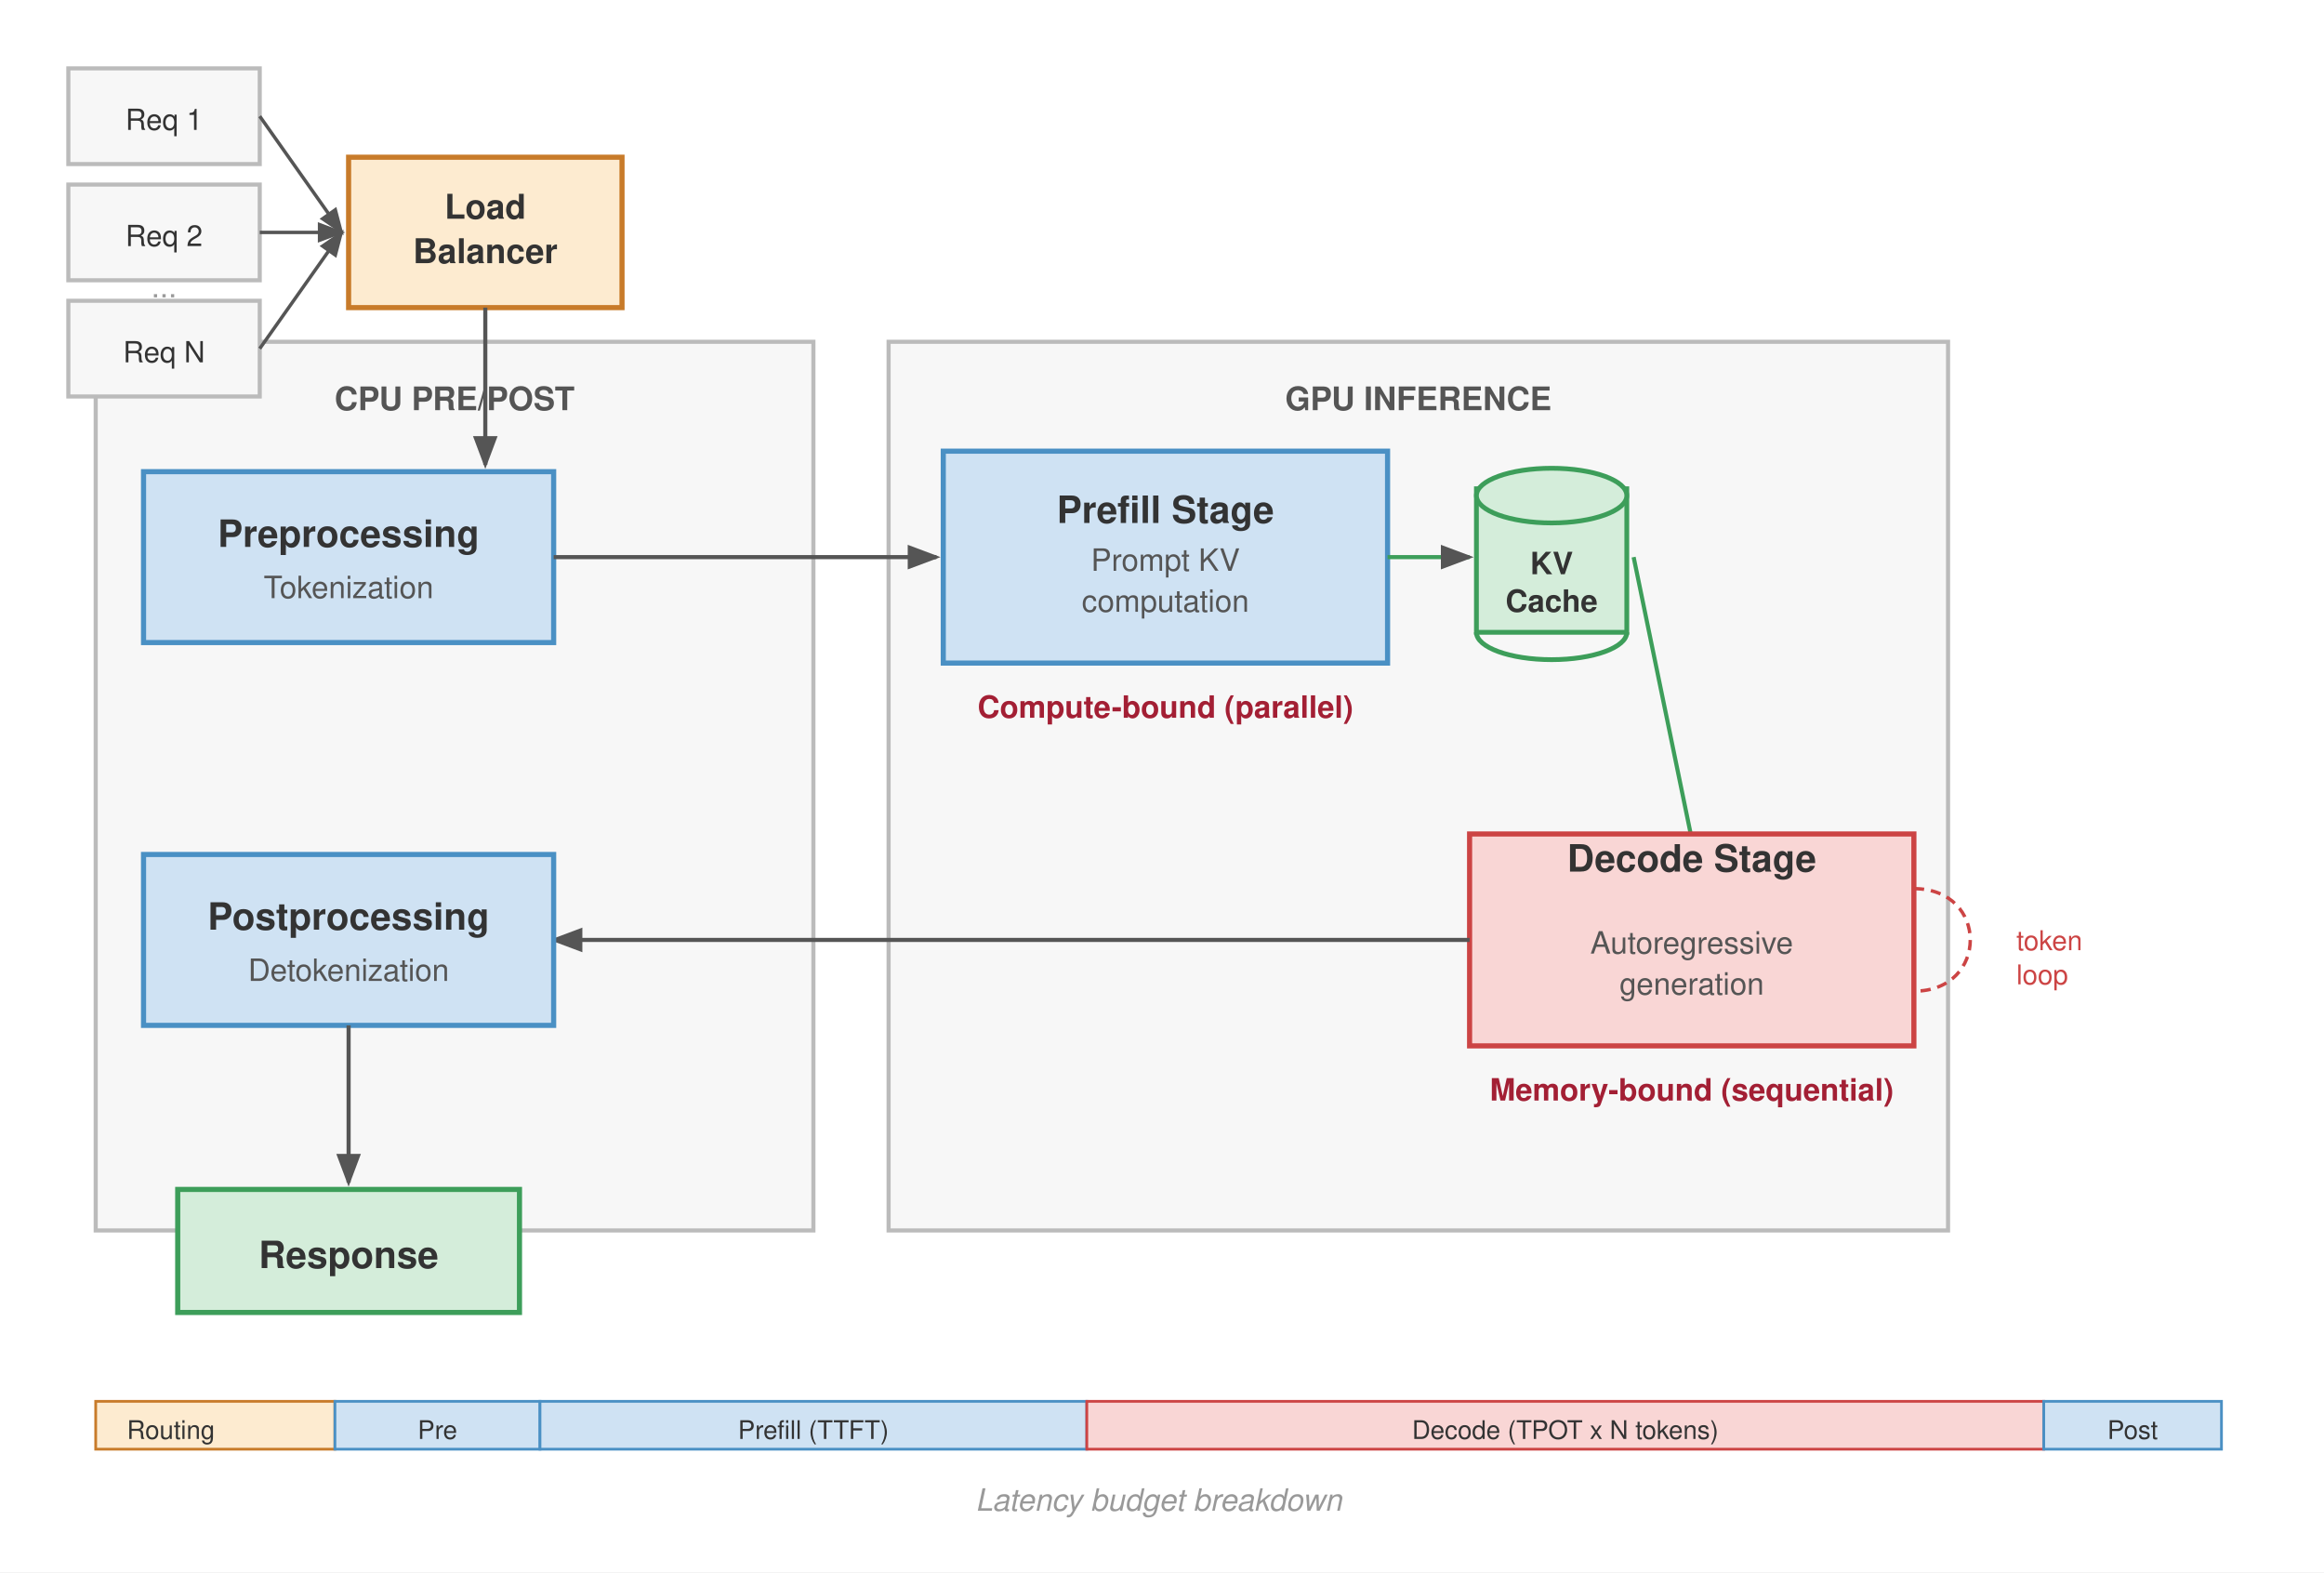
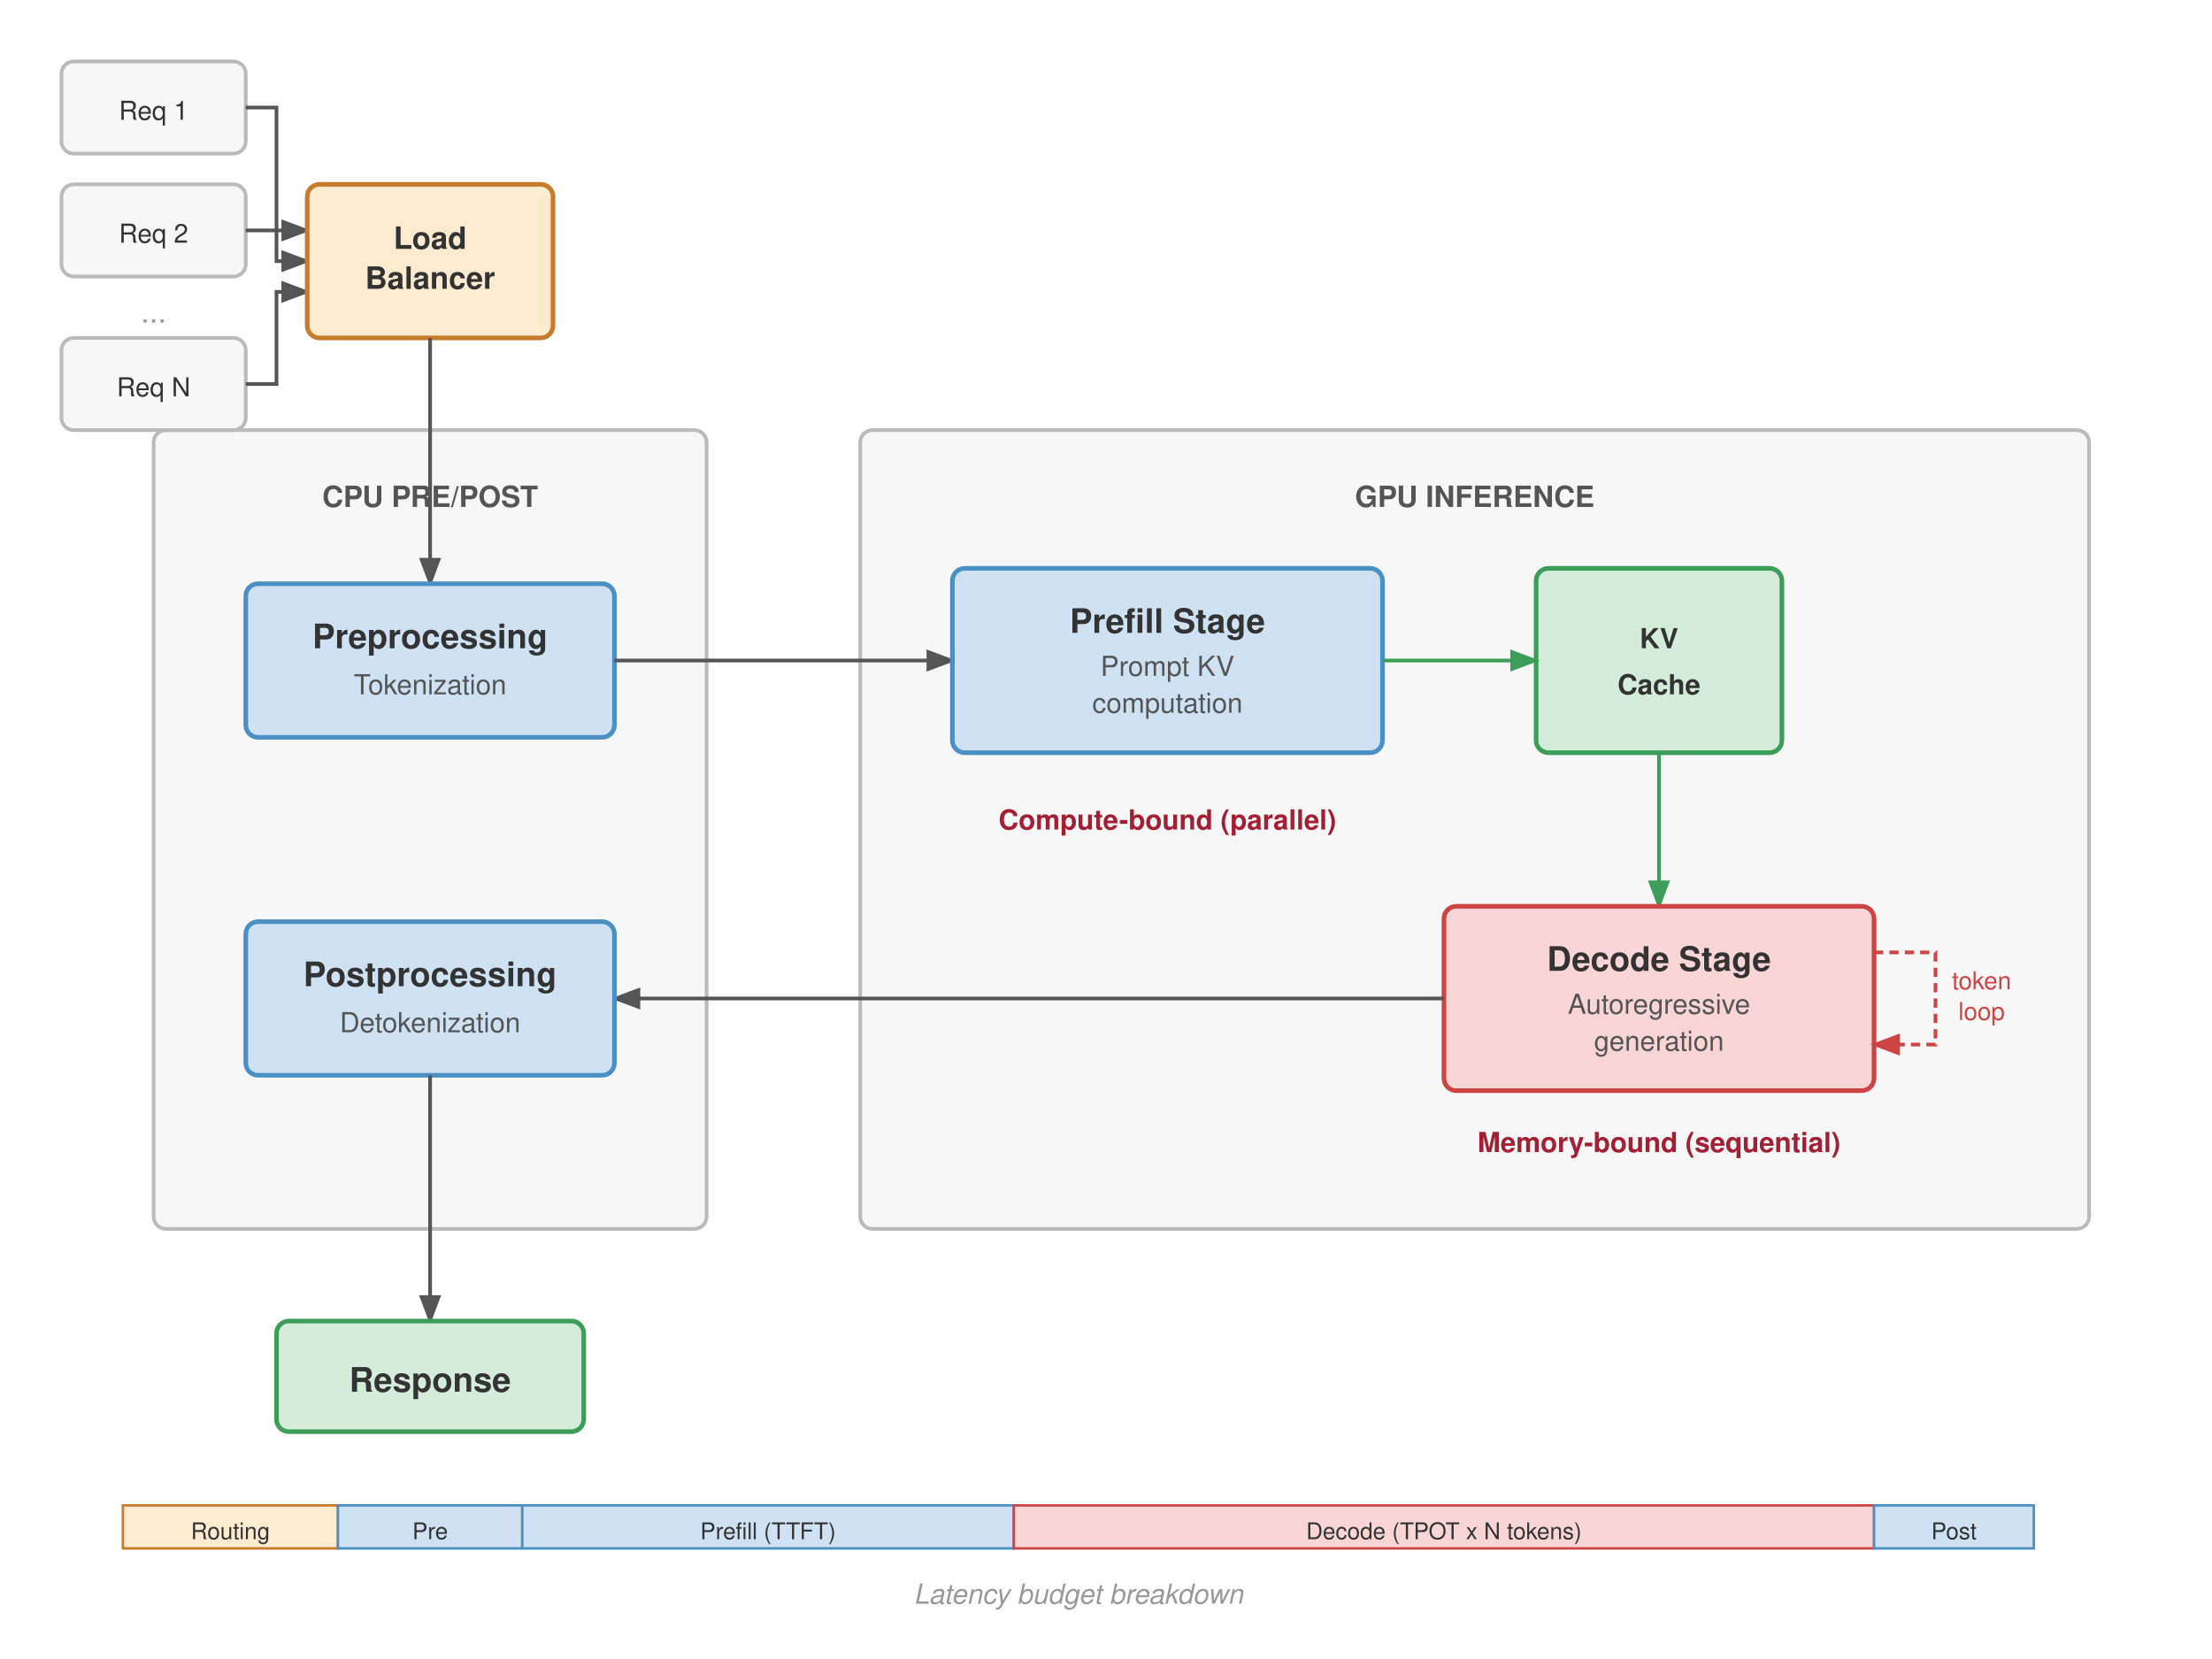
- <svg xmlns="http://www.w3.org/2000/svg" viewBox="0 0 680 460" font-family="Helvetica Neue, Helvetica, Arial, sans-serif">
-   <rect width="680" height="460" fill="#fff" />
+ <svg xmlns="http://www.w3.org/2000/svg" viewBox="0 0 720 540" font-family="Helvetica Neue, Helvetica, Arial, sans-serif">
+   <rect width="720" height="540" fill="#fff" />
  <defs>
    <marker id="arrow" markerWidth="8" markerHeight="6" refX="7" refY="3" orient="auto">
      <path d="M0,0 L8,3 L0,6 Z" fill="#555" />
+     </marker>
+     <marker id="arrow-green" markerWidth="8" markerHeight="6" refX="7" refY="3" orient="auto">
+       <path d="M0,0 L8,3 L0,6 Z" fill="#3d9e5a" />
+     </marker>
+     <marker id="arrow-error" markerWidth="8" markerHeight="6" refX="7" refY="3" orient="auto">
+       <path d="M0,0 L8,3 L0,6 Z" fill="#c44" />
    </marker>
    <marker id="arrow-accent" markerWidth="8" markerHeight="6" refX="7" refY="3" orient="auto">
      <path d="M0,0 L8,3 L0,6 Z" fill="#a31f34" />
    </marker>
  </defs>
-   <rect x="28" y="100" width="210" height="260" fill="#f7f7f7" stroke="#bbb" stroke-width="1.2" />
-   <text x="133" y="120" text-anchor="middle" font-size="9.5" font-weight="600" fill="#555">CPU PRE/POST</text>
-   <rect x="260" y="100" width="310" height="260" fill="#f7f7f7" stroke="#bbb" stroke-width="1.2" />
-   <text x="415" y="120" text-anchor="middle" font-size="9.5" font-weight="600" fill="#555">GPU INFERENCE</text>
-   <rect x="20" y="20" width="56" height="28" fill="#f7f7f7" stroke="#bbb" stroke-width="1.2" />
-   <text x="48" y="38" text-anchor="middle" font-size="8.5" fill="#333">Req 1</text>
-   <rect x="20" y="54" width="56" height="28" fill="#f7f7f7" stroke="#bbb" stroke-width="1.2" />
-   <text x="48" y="72" text-anchor="middle" font-size="8.5" fill="#333">Req 2</text>
-   <rect x="20" y="88" width="56" height="28" fill="#f7f7f7" stroke="#bbb" stroke-width="1.2" />
-   <text x="48" y="106" text-anchor="middle" font-size="8.5" fill="#333">Req N</text>
-   <text x="48" y="87" text-anchor="middle" font-size="9" fill="#999">...</text>
-   <line x1="76" y1="34" x2="100" y2="68" stroke="#555" stroke-width="1" marker-end="url(#arrow)" />
-   <line x1="76" y1="68" x2="100" y2="68" stroke="#555" stroke-width="1" marker-end="url(#arrow)" />
-   <line x1="76" y1="102" x2="100" y2="68" stroke="#555" stroke-width="1" marker-end="url(#arrow)" />
-   <rect x="102" y="46" width="80" height="44" fill="#fdebd0" stroke="#c87b2a" stroke-width="1.5" />
-   <text x="142" y="64" text-anchor="middle" font-size="10" font-weight="700" fill="#333">Load</text>
-   <text x="142" y="77" text-anchor="middle" font-size="10" font-weight="700" fill="#333">Balancer</text>
-   <line x1="142" y1="90" x2="142" y2="136" stroke="#555" stroke-width="1.2" marker-end="url(#arrow)" />
-   <rect x="42" y="138" width="120" height="50" fill="#cfe2f3" stroke="#4a90c4" stroke-width="1.5" />
-   <text x="102" y="160" text-anchor="middle" font-size="11" font-weight="700" fill="#333">Preprocessing</text>
-   <text x="102" y="175" text-anchor="middle" font-size="9" fill="#555">Tokenization</text>
-   <line x1="162" y1="163" x2="274" y2="163" stroke="#555" stroke-width="1.2" marker-end="url(#arrow)" />
-   <rect x="276" y="132" width="130" height="62" fill="#cfe2f3" stroke="#4a90c4" stroke-width="1.5" />
-   <text x="341" y="153" text-anchor="middle" font-size="11" font-weight="700" fill="#333">Prefill Stage</text>
-   <text x="341" y="167" text-anchor="middle" font-size="9" fill="#555">Prompt KV</text>
-   <text x="341" y="179" text-anchor="middle" font-size="9" fill="#555">computation</text>
-   <text x="341" y="210" text-anchor="middle" font-size="9" font-weight="600" fill="#a31f34">Compute-bound (parallel)</text>
-   <g transform="translate(432, 135)">
-     <rect x="0" y="8" width="44" height="42" fill="#d4edda" stroke="#3d9e5a" stroke-width="1.4" />
-     <ellipse cx="22" cy="10" rx="22" ry="8" fill="#d4edda" stroke="#3d9e5a" stroke-width="1.4" />
-     <path d="M0,50 A22,8 0 0,0 44,50" fill="none" stroke="#3d9e5a" stroke-width="1.4" />
-     <text x="22" y="33" text-anchor="middle" font-size="9" font-weight="700" fill="#333">KV</text>
-     <text x="22" y="44" text-anchor="middle" font-size="9" font-weight="700" fill="#333">Cache</text>
-   </g>
-   <line x1="406" y1="163" x2="430" y2="163" stroke="#3d9e5a" stroke-width="1.2" marker-end="url(#arrow)" />
-   <line x1="478" y1="163" x2="498" y2="260" stroke="#3d9e5a" stroke-width="1.2" marker-end="url(#arrow)" />
-   <rect x="430" y="244" width="130" height="62" fill="#f9d6d5" stroke="#c44" stroke-width="1.5" />
-   <text x="495" y="255.0" text-anchor="middle" font-size="11" font-weight="700" fill="#333">Decode Stage</text>
-   <text x="495" y="279" text-anchor="middle" font-size="9" fill="#555">Autoregressive</text>
-   <text x="495" y="291" text-anchor="middle" font-size="9" fill="#555">generation</text>
-   <text x="495" y="322" text-anchor="middle" font-size="9" font-weight="600" fill="#a31f34">Memory-bound (sequential)</text>
-   <path d="M560,260 C582,260 582,290 560,290" fill="none" stroke="#c44" stroke-width="1" stroke-dasharray="3,2" />
-   <text x="590" y="278" font-size="8" fill="#c44">token</text>
-   <text x="590" y="288" font-size="8" fill="#c44">loop</text>
-   <line x1="430" y1="275" x2="162" y2="275" stroke="#555" stroke-width="1.2" marker-end="url(#arrow)" />
-   <rect x="42" y="250" width="120" height="50" fill="#cfe2f3" stroke="#4a90c4" stroke-width="1.5" />
-   <text x="102" y="272" text-anchor="middle" font-size="11" font-weight="700" fill="#333">Postprocessing</text>
-   <text x="102" y="287" text-anchor="middle" font-size="9" fill="#555">Detokenization</text>
-   <line x1="102" y1="300" x2="102" y2="346" stroke="#555" stroke-width="1.2" marker-end="url(#arrow)" />
-   <rect x="52" y="348" width="100" height="36" fill="#d4edda" stroke="#3d9e5a" stroke-width="1.5" />
-   <text x="102" y="371" text-anchor="middle" font-size="11" font-weight="700" fill="#333">Response</text>
-   <g transform="translate(28, 410)">
+   <rect x="50" y="140" width="180" height="260" rx="4" fill="#f7f7f7" stroke="#bbb" stroke-width="1.2" />
+   <text x="140" y="165" text-anchor="middle" font-size="9.5" font-weight="600" fill="#555">CPU PRE/POST</text>
+   <rect x="280" y="140" width="400" height="260" rx="4" fill="#f7f7f7" stroke="#bbb" stroke-width="1.2" />
+   <text x="480" y="165" text-anchor="middle" font-size="9.5" font-weight="600" fill="#555">GPU INFERENCE</text>
+   <rect x="20" y="20" width="60" height="30" rx="4" fill="#f7f7f7" stroke="#bbb" stroke-width="1.2" />
+   <text x="50" y="39" text-anchor="middle" font-size="8.5" fill="#333">Req 1</text>
+   <rect x="20" y="60" width="60" height="30" rx="4" fill="#f7f7f7" stroke="#bbb" stroke-width="1.2" />
+   <text x="50" y="79" text-anchor="middle" font-size="8.5" fill="#333">Req 2</text>
+   <text x="50" y="105" text-anchor="middle" font-size="10" fill="#999">...</text>
+   <rect x="20" y="110" width="60" height="30" rx="4" fill="#f7f7f7" stroke="#bbb" stroke-width="1.2" />
+   <text x="50" y="129" text-anchor="middle" font-size="8.5" fill="#333">Req N</text>
+   <path d="M80,35 L90,35 L90,75 L100,75" fill="none" stroke="#555" stroke-width="1.2" marker-end="url(#arrow)" />
+   <path d="M80,75 L90,75 L90,85 L100,85" fill="none" stroke="#555" stroke-width="1.2" marker-end="url(#arrow)" />
+   <path d="M80,125 L90,125 L90,95 L100,95" fill="none" stroke="#555" stroke-width="1.2" marker-end="url(#arrow)" />
+   <rect x="100" y="60" width="80" height="50" rx="4" fill="#fdebd0" stroke="#c87b2a" stroke-width="1.5" />
+   <text x="140" y="81" text-anchor="middle" font-size="10" font-weight="700" fill="#333">Load</text>
+   <text x="140" y="94" text-anchor="middle" font-size="10" font-weight="700" fill="#333">Balancer</text>
+   <line x1="140" y1="110" x2="140" y2="190" stroke="#555" stroke-width="1.2" marker-end="url(#arrow)" />
+   <rect x="80" y="190" width="120" height="50" rx="4" fill="#cfe2f3" stroke="#4a90c4" stroke-width="1.5" />
+   <text x="140" y="211" text-anchor="middle" font-size="11" font-weight="700" fill="#333">Preprocessing</text>
+   <text x="140" y="226" text-anchor="middle" font-size="9" fill="#555">Tokenization</text>
+   <line x1="200" y1="215" x2="310" y2="215" stroke="#555" stroke-width="1.2" marker-end="url(#arrow)" />
+   <rect x="310" y="185" width="140" height="60" rx="4" fill="#cfe2f3" stroke="#4a90c4" stroke-width="1.5" />
+   <text x="380" y="206" text-anchor="middle" font-size="11" font-weight="700" fill="#333">Prefill Stage</text>
+   <text x="380" y="220" text-anchor="middle" font-size="9" fill="#555">Prompt KV</text>
+   <text x="380" y="232" text-anchor="middle" font-size="9" fill="#555">computation</text>
+   <text x="380" y="270" text-anchor="middle" font-size="9" font-weight="600" fill="#a31f34">Compute-bound (parallel)</text>
+   <rect x="500" y="185" width="80" height="60" rx="4" fill="#d4edda" stroke="#3d9e5a" stroke-width="1.5" />
+   <text x="540" y="211" text-anchor="middle" font-size="9" font-weight="700" fill="#333">KV</text>
+   <text x="540" y="226" text-anchor="middle" font-size="9" font-weight="700" fill="#333">Cache</text>
+   <line x1="450" y1="215" x2="500" y2="215" stroke="#3d9e5a" stroke-width="1.2" marker-end="url(#arrow-green)" />
+   <line x1="540" y1="245" x2="540" y2="295" stroke="#3d9e5a" stroke-width="1.2" marker-end="url(#arrow-green)" />
+   <rect x="470" y="295" width="140" height="60" rx="4" fill="#f9d6d5" stroke="#c44" stroke-width="1.5" />
+   <text x="540" y="316" text-anchor="middle" font-size="11" font-weight="700" fill="#333">Decode Stage</text>
+   <text x="540" y="330" text-anchor="middle" font-size="9" fill="#555">Autoregressive</text>
+   <text x="540" y="342" text-anchor="middle" font-size="9" fill="#555">generation</text>
+   <text x="540" y="375" text-anchor="middle" font-size="9" font-weight="600" fill="#a31f34">Memory-bound (sequential)</text>
+   <path d="M610,310 L630,310 L630,340 L610,340" fill="none" stroke="#c44" stroke-width="1.2" stroke-dasharray="3,2" marker-end="url(#arrow-error)" />
+   <text x="645" y="322" text-anchor="middle" font-size="8" fill="#c44">token</text>
+   <text x="645" y="332" text-anchor="middle" font-size="8" fill="#c44">loop</text>
+   <line x1="470" y1="325" x2="200" y2="325" stroke="#555" stroke-width="1.2" marker-end="url(#arrow)" />
+   <rect x="80" y="300" width="120" height="50" rx="4" fill="#cfe2f3" stroke="#4a90c4" stroke-width="1.5" />
+   <text x="140" y="321" text-anchor="middle" font-size="11" font-weight="700" fill="#333">Postprocessing</text>
+   <text x="140" y="336" text-anchor="middle" font-size="9" fill="#555">Detokenization</text>
+   <line x1="140" y1="350" x2="140" y2="430" stroke="#555" stroke-width="1.2" marker-end="url(#arrow)" />
+   <rect x="90" y="430" width="100" height="36" rx="4" fill="#d4edda" stroke="#3d9e5a" stroke-width="1.5" />
+   <text x="140" y="453" text-anchor="middle" font-size="11" font-weight="700" fill="#333">Response</text>
+   <g transform="translate(40, 490)">
    <rect x="0" y="0" width="70" height="14" fill="#fdebd0" stroke="#c87b2a" stroke-width="0.8" />
-     <text x="22" y="11" text-anchor="middle" font-size="7.5" fill="#333">Routing</text>
+     <text x="35" y="11" text-anchor="middle" font-size="7.5" fill="#333">Routing</text>
    <rect x="70" y="0" width="60" height="14" fill="#cfe2f3" stroke="#4a90c4" stroke-width="0.8" />
    <text x="100" y="11" text-anchor="middle" font-size="7.5" fill="#333">Pre</text>
    <rect x="130" y="0" width="160" height="14" fill="#cfe2f3" stroke="#4a90c4" stroke-width="0.8" />
    <text x="210" y="11" text-anchor="middle" font-size="7.5" fill="#333">Prefill (TTFT)</text>
    <rect x="290" y="0" width="280" height="14" fill="#f9d6d5" stroke="#c44" stroke-width="0.8" />
    <text x="430" y="11" text-anchor="middle" font-size="7.5" fill="#333">Decode (TPOT x N tokens)</text>
    <rect x="570" y="0" width="52" height="14" fill="#cfe2f3" stroke="#4a90c4" stroke-width="0.8" />
    <text x="596" y="11" text-anchor="middle" font-size="7.5" fill="#333">Post</text>
    <text x="311" y="32" text-anchor="middle" font-size="9" font-style="italic" fill="#999">Latency budget breakdown</text>
  </g>
</svg>
